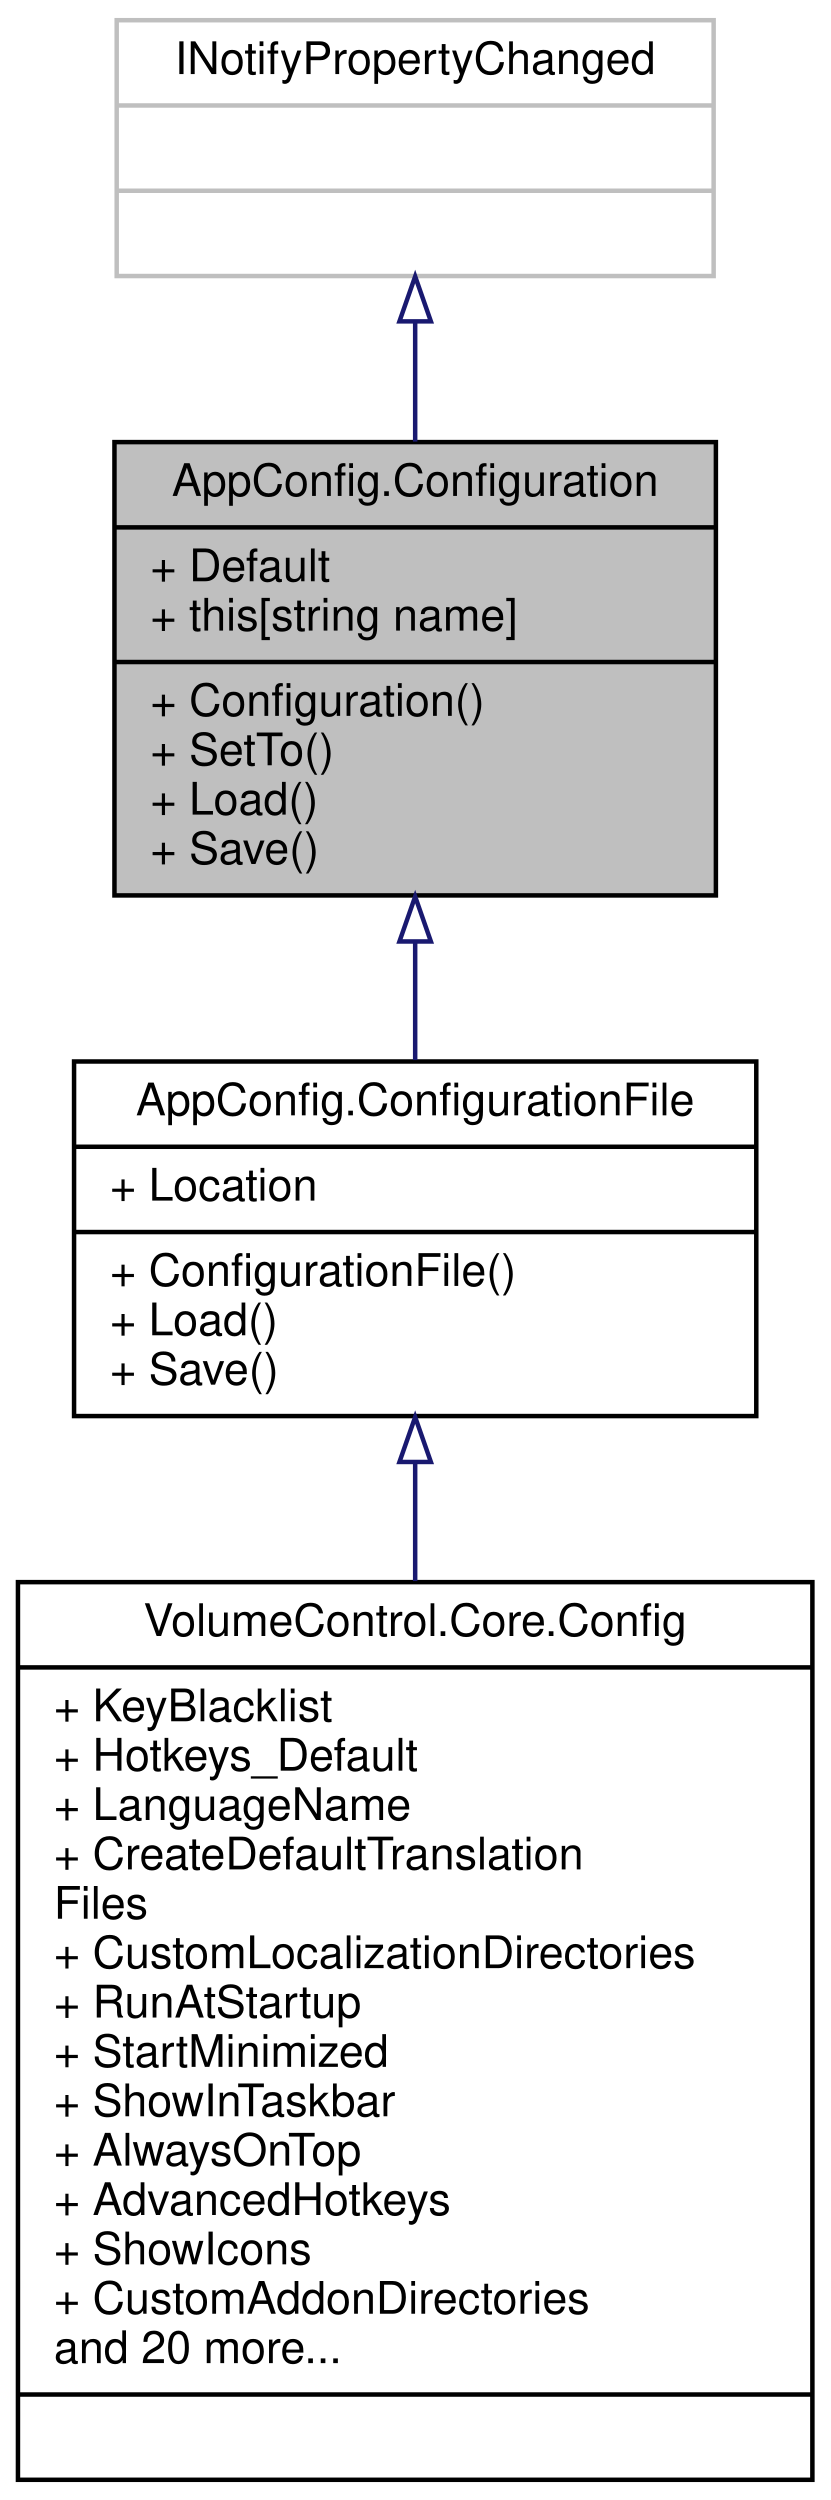
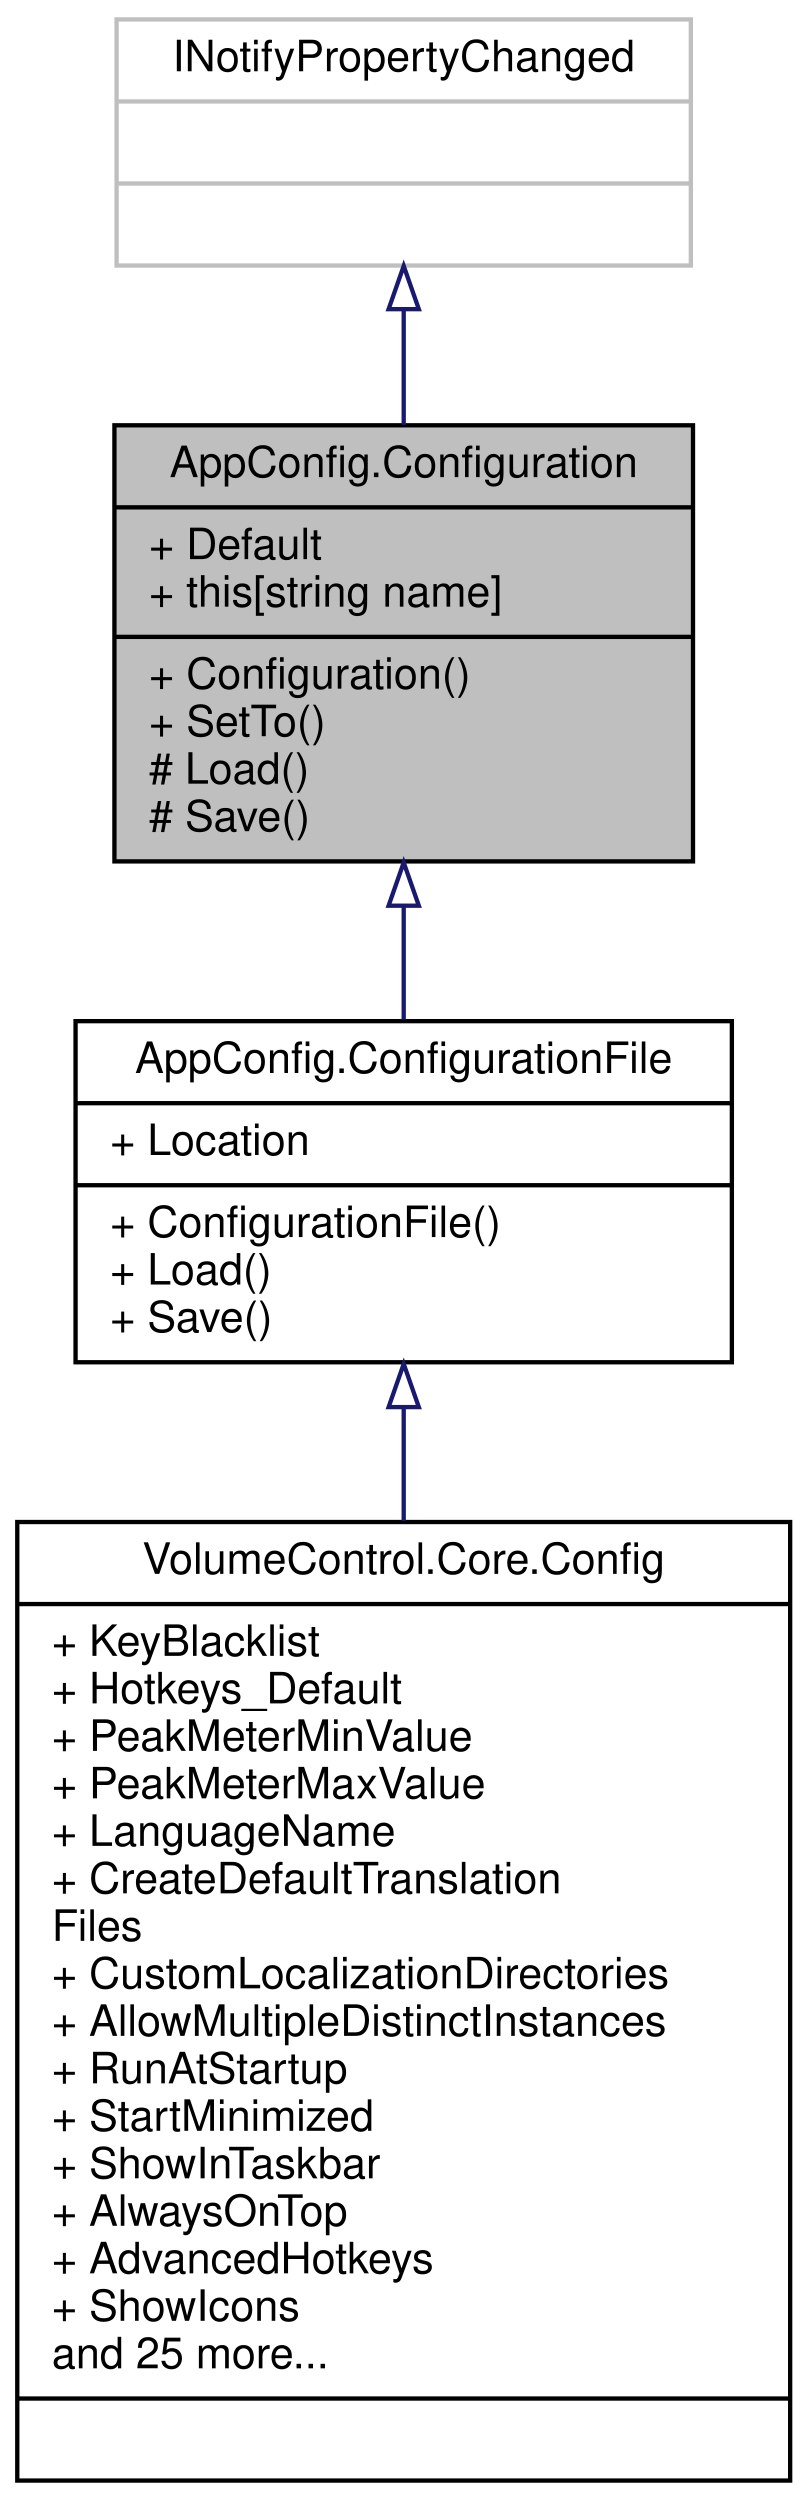
- <svg xmlns="http://www.w3.org/2000/svg" xmlns:xlink="http://www.w3.org/1999/xlink" width="185pt" height="557pt" viewBox="0.00 0.00 185.00 557.00">
-   <g id="graph0" class="graph" transform="scale(1 1) rotate(0) translate(4 553)">
+ <svg xmlns="http://www.w3.org/2000/svg" xmlns:xlink="http://www.w3.org/1999/xlink" width="187pt" height="579pt" viewBox="0.00 0.00 187.00 579.00">
+   <g id="graph0" class="graph" transform="scale(1 1) rotate(0) translate(4 575)">
    <g id="node1" class="node">
      <g id="a_node1">
        <a xlink:title="The most basic abstract class in the AppConfig project.">
-           <polygon fill="#bfbfbf" stroke="black" points="21.5,-353.5 21.5,-454.5 155.5,-454.5 155.5,-353.5 21.5,-353.5" />
-           <text text-anchor="middle" x="88.5" y="-442.5" font-family="Helvetica,sans-Serif" font-size="10.00">AppConfig.Configuration</text>
-           <polyline fill="none" stroke="black" points="21.5,-435.5 155.5,-435.5 " />
-           <text text-anchor="start" x="29.5" y="-423.5" font-family="Helvetica,sans-Serif" font-size="10.00">+ Default</text>
-           <text text-anchor="start" x="29.5" y="-412.5" font-family="Helvetica,sans-Serif" font-size="10.00">+ this[string name]</text>
-           <polyline fill="none" stroke="black" points="21.5,-405.5 155.5,-405.5 " />
-           <text text-anchor="start" x="29.5" y="-393.5" font-family="Helvetica,sans-Serif" font-size="10.00">+ Configuration()</text>
-           <text text-anchor="start" x="29.5" y="-382.5" font-family="Helvetica,sans-Serif" font-size="10.00">+ SetTo()</text>
-           <text text-anchor="start" x="29.5" y="-371.5" font-family="Helvetica,sans-Serif" font-size="10.00">+ Load()</text>
-           <text text-anchor="start" x="29.5" y="-360.5" font-family="Helvetica,sans-Serif" font-size="10.00">+ Save()</text>
+           <polygon fill="#bfbfbf" stroke="black" points="22.5,-375.5 22.5,-476.5 156.5,-476.5 156.5,-375.5 22.5,-375.5" />
+           <text text-anchor="middle" x="89.5" y="-464.5" font-family="Helvetica,sans-Serif" font-size="10.00">AppConfig.Configuration</text>
+           <polyline fill="none" stroke="black" points="22.5,-457.5 156.5,-457.5 " />
+           <text text-anchor="start" x="30.5" y="-445.5" font-family="Helvetica,sans-Serif" font-size="10.00">+ Default</text>
+           <text text-anchor="start" x="30.5" y="-434.5" font-family="Helvetica,sans-Serif" font-size="10.00">+ this[string name]</text>
+           <polyline fill="none" stroke="black" points="22.5,-427.5 156.5,-427.5 " />
+           <text text-anchor="start" x="30.5" y="-415.5" font-family="Helvetica,sans-Serif" font-size="10.00">+ Configuration()</text>
+           <text text-anchor="start" x="30.5" y="-404.5" font-family="Helvetica,sans-Serif" font-size="10.00">+ SetTo()</text>
+           <text text-anchor="start" x="30.5" y="-393.5" font-family="Helvetica,sans-Serif" font-size="10.00"># Load()</text>
+           <text text-anchor="start" x="30.5" y="-382.5" font-family="Helvetica,sans-Serif" font-size="10.00"># Save()</text>
        </a>
      </g>
    </g>
    <g id="node3" class="node">
      <g id="a_node3">
        <a xlink:href="class_app_config_1_1_configuration_file.html" target="_top" xlink:title="Extends the Configuration class with a built-in file Location, and adds methods that use this filepat...">
-           <polygon fill="none" stroke="black" points="12.5,-237.5 12.5,-316.5 164.5,-316.5 164.5,-237.5 12.5,-237.5" />
-           <text text-anchor="middle" x="88.5" y="-304.5" font-family="Helvetica,sans-Serif" font-size="10.00">AppConfig.ConfigurationFile</text>
-           <polyline fill="none" stroke="black" points="12.5,-297.5 164.5,-297.5 " />
-           <text text-anchor="start" x="20.5" y="-285.5" font-family="Helvetica,sans-Serif" font-size="10.00">+ Location</text>
-           <polyline fill="none" stroke="black" points="12.5,-278.5 164.5,-278.5 " />
-           <text text-anchor="start" x="20.5" y="-266.5" font-family="Helvetica,sans-Serif" font-size="10.00">+ ConfigurationFile()</text>
-           <text text-anchor="start" x="20.5" y="-255.5" font-family="Helvetica,sans-Serif" font-size="10.00">+ Load()</text>
-           <text text-anchor="start" x="20.5" y="-244.5" font-family="Helvetica,sans-Serif" font-size="10.00">+ Save()</text>
+           <polygon fill="none" stroke="black" points="13.5,-259.5 13.5,-338.5 165.5,-338.5 165.5,-259.5 13.5,-259.5" />
+           <text text-anchor="middle" x="89.5" y="-326.5" font-family="Helvetica,sans-Serif" font-size="10.00">AppConfig.ConfigurationFile</text>
+           <polyline fill="none" stroke="black" points="13.5,-319.5 165.5,-319.5 " />
+           <text text-anchor="start" x="21.5" y="-307.5" font-family="Helvetica,sans-Serif" font-size="10.00">+ Location</text>
+           <polyline fill="none" stroke="black" points="13.5,-300.5 165.5,-300.5 " />
+           <text text-anchor="start" x="21.5" y="-288.5" font-family="Helvetica,sans-Serif" font-size="10.00">+ ConfigurationFile()</text>
+           <text text-anchor="start" x="21.5" y="-277.5" font-family="Helvetica,sans-Serif" font-size="10.00">+ Load()</text>
+           <text text-anchor="start" x="21.5" y="-266.5" font-family="Helvetica,sans-Serif" font-size="10.00">+ Save()</text>
        </a>
      </g>
    </g>
    <g id="edge2" class="edge">
-       <path fill="none" stroke="midnightblue" d="M88.5,-343.19C88.5,-334.22 88.5,-325.18 88.5,-316.81" />
-       <polygon fill="none" stroke="midnightblue" points="85,-343.24 88.5,-353.24 92,-343.24 85,-343.24" />
+       <path fill="none" stroke="midnightblue" d="M89.5,-365.19C89.5,-356.22 89.5,-347.18 89.5,-338.81" />
+       <polygon fill="none" stroke="midnightblue" points="86,-365.24 89.5,-375.24 93,-365.24 86,-365.24" />
    </g>
    <g id="node2" class="node">
      <g id="a_node2">
        <a xlink:title=" ">
-           <polygon fill="none" stroke="#bfbfbf" points="22,-491.5 22,-548.5 155,-548.5 155,-491.5 22,-491.5" />
-           <text text-anchor="middle" x="88.5" y="-536.5" font-family="Helvetica,sans-Serif" font-size="10.00">INotifyPropertyChanged</text>
-           <polyline fill="none" stroke="#bfbfbf" points="22,-529.5 155,-529.5 " />
-           <text text-anchor="middle" x="88.5" y="-517.5" font-family="Helvetica,sans-Serif" font-size="10.00"> </text>
-           <polyline fill="none" stroke="#bfbfbf" points="22,-510.5 155,-510.5 " />
-           <text text-anchor="middle" x="88.5" y="-498.5" font-family="Helvetica,sans-Serif" font-size="10.00"> </text>
+           <polygon fill="none" stroke="#bfbfbf" points="23,-513.5 23,-570.5 156,-570.5 156,-513.5 23,-513.5" />
+           <text text-anchor="middle" x="89.5" y="-558.5" font-family="Helvetica,sans-Serif" font-size="10.00">INotifyPropertyChanged</text>
+           <polyline fill="none" stroke="#bfbfbf" points="23,-551.5 156,-551.5 " />
+           <text text-anchor="middle" x="89.5" y="-539.5" font-family="Helvetica,sans-Serif" font-size="10.00"> </text>
+           <polyline fill="none" stroke="#bfbfbf" points="23,-532.5 156,-532.5 " />
+           <text text-anchor="middle" x="89.5" y="-520.5" font-family="Helvetica,sans-Serif" font-size="10.00"> </text>
        </a>
      </g>
    </g>
    <g id="edge1" class="edge">
-       <path fill="none" stroke="midnightblue" d="M88.5,-481.35C88.5,-472.8 88.5,-463.58 88.5,-454.61" />
-       <polygon fill="none" stroke="midnightblue" points="85,-481.4 88.5,-491.4 92,-481.4 85,-481.4" />
+       <path fill="none" stroke="midnightblue" d="M89.5,-503.35C89.5,-494.8 89.5,-485.58 89.5,-476.61" />
+       <polygon fill="none" stroke="midnightblue" points="86,-503.4 89.5,-513.4 93,-503.4 86,-503.4" />
    </g>
    <g id="node4" class="node">
      <g id="a_node4">
        <a xlink:href="class_volume_control_1_1_core_1_1_config.html" target="_top" xlink:title="Contains the application configuration and logic to read from and write to JSON files.">
-           <polygon fill="none" stroke="black" points="0,-0.5 0,-200.5 177,-200.5 177,-0.5 0,-0.5" />
-           <text text-anchor="middle" x="88.5" y="-188.5" font-family="Helvetica,sans-Serif" font-size="10.00">VolumeControl.Core.Config</text>
-           <polyline fill="none" stroke="black" points="0,-181.5 177,-181.5 " />
-           <text text-anchor="start" x="8" y="-169.5" font-family="Helvetica,sans-Serif" font-size="10.00">+ KeyBlacklist</text>
-           <text text-anchor="start" x="8" y="-158.5" font-family="Helvetica,sans-Serif" font-size="10.00">+ Hotkeys_Default</text>
+           <polygon fill="none" stroke="black" points="0,-0.5 0,-222.5 179,-222.5 179,-0.5 0,-0.5" />
+           <text text-anchor="middle" x="89.5" y="-210.5" font-family="Helvetica,sans-Serif" font-size="10.00">VolumeControl.Core.Config</text>
+           <polyline fill="none" stroke="black" points="0,-203.5 179,-203.5 " />
+           <text text-anchor="start" x="8" y="-191.5" font-family="Helvetica,sans-Serif" font-size="10.00">+ KeyBlacklist</text>
+           <text text-anchor="start" x="8" y="-180.5" font-family="Helvetica,sans-Serif" font-size="10.00">+ Hotkeys_Default</text>
+           <text text-anchor="start" x="8" y="-169.5" font-family="Helvetica,sans-Serif" font-size="10.00">+ PeakMeterMinValue</text>
+           <text text-anchor="start" x="8" y="-158.5" font-family="Helvetica,sans-Serif" font-size="10.00">+ PeakMeterMaxValue</text>
          <text text-anchor="start" x="8" y="-147.5" font-family="Helvetica,sans-Serif" font-size="10.00">+ LanguageName</text>
          <text text-anchor="start" x="8" y="-136.5" font-family="Helvetica,sans-Serif" font-size="10.00">+ CreateDefaultTranslation</text>
          <text text-anchor="start" x="8" y="-125.5" font-family="Helvetica,sans-Serif" font-size="10.00">Files</text>
          <text text-anchor="start" x="8" y="-114.5" font-family="Helvetica,sans-Serif" font-size="10.00">+ CustomLocalizationDirectories</text>
-           <text text-anchor="start" x="8" y="-103.5" font-family="Helvetica,sans-Serif" font-size="10.00">+ RunAtStartup</text>
-           <text text-anchor="start" x="8" y="-92.5" font-family="Helvetica,sans-Serif" font-size="10.00">+ StartMinimized</text>
-           <text text-anchor="start" x="8" y="-81.5" font-family="Helvetica,sans-Serif" font-size="10.00">+ ShowInTaskbar</text>
-           <text text-anchor="start" x="8" y="-70.5" font-family="Helvetica,sans-Serif" font-size="10.00">+ AlwaysOnTop</text>
-           <text text-anchor="start" x="8" y="-59.5" font-family="Helvetica,sans-Serif" font-size="10.00">+ AdvancedHotkeys</text>
-           <text text-anchor="start" x="8" y="-48.5" font-family="Helvetica,sans-Serif" font-size="10.00">+ ShowIcons</text>
-           <text text-anchor="start" x="8" y="-37.5" font-family="Helvetica,sans-Serif" font-size="10.00">+ CustomAddonDirectories</text>
-           <text text-anchor="start" x="8" y="-26.5" font-family="Helvetica,sans-Serif" font-size="10.00">and 20 more...</text>
-           <polyline fill="none" stroke="black" points="0,-19.5 177,-19.5 " />
-           <text text-anchor="middle" x="88.5" y="-7.5" font-family="Helvetica,sans-Serif" font-size="10.00"> </text>
+           <text text-anchor="start" x="8" y="-103.5" font-family="Helvetica,sans-Serif" font-size="10.00">+ AllowMultipleDistinctInstances</text>
+           <text text-anchor="start" x="8" y="-92.5" font-family="Helvetica,sans-Serif" font-size="10.00">+ RunAtStartup</text>
+           <text text-anchor="start" x="8" y="-81.5" font-family="Helvetica,sans-Serif" font-size="10.00">+ StartMinimized</text>
+           <text text-anchor="start" x="8" y="-70.5" font-family="Helvetica,sans-Serif" font-size="10.00">+ ShowInTaskbar</text>
+           <text text-anchor="start" x="8" y="-59.5" font-family="Helvetica,sans-Serif" font-size="10.00">+ AlwaysOnTop</text>
+           <text text-anchor="start" x="8" y="-48.5" font-family="Helvetica,sans-Serif" font-size="10.00">+ AdvancedHotkeys</text>
+           <text text-anchor="start" x="8" y="-37.5" font-family="Helvetica,sans-Serif" font-size="10.00">+ ShowIcons</text>
+           <text text-anchor="start" x="8" y="-26.5" font-family="Helvetica,sans-Serif" font-size="10.00">and 25 more...</text>
+           <polyline fill="none" stroke="black" points="0,-19.5 179,-19.5 " />
+           <text text-anchor="middle" x="89.5" y="-7.5" font-family="Helvetica,sans-Serif" font-size="10.00"> </text>
        </a>
      </g>
    </g>
    <g id="edge3" class="edge">
-       <path fill="none" stroke="midnightblue" d="M88.5,-227.06C88.5,-218.74 88.5,-209.83 88.5,-200.74" />
-       <polygon fill="none" stroke="midnightblue" points="85,-227.27 88.5,-237.27 92,-227.27 85,-227.27" />
+       <path fill="none" stroke="midnightblue" d="M89.5,-248.99C89.5,-240.72 89.5,-231.85 89.5,-222.75" />
+       <polygon fill="none" stroke="midnightblue" points="86,-249.11 89.5,-259.11 93,-249.11 86,-249.11" />
    </g>
  </g>
</svg>
